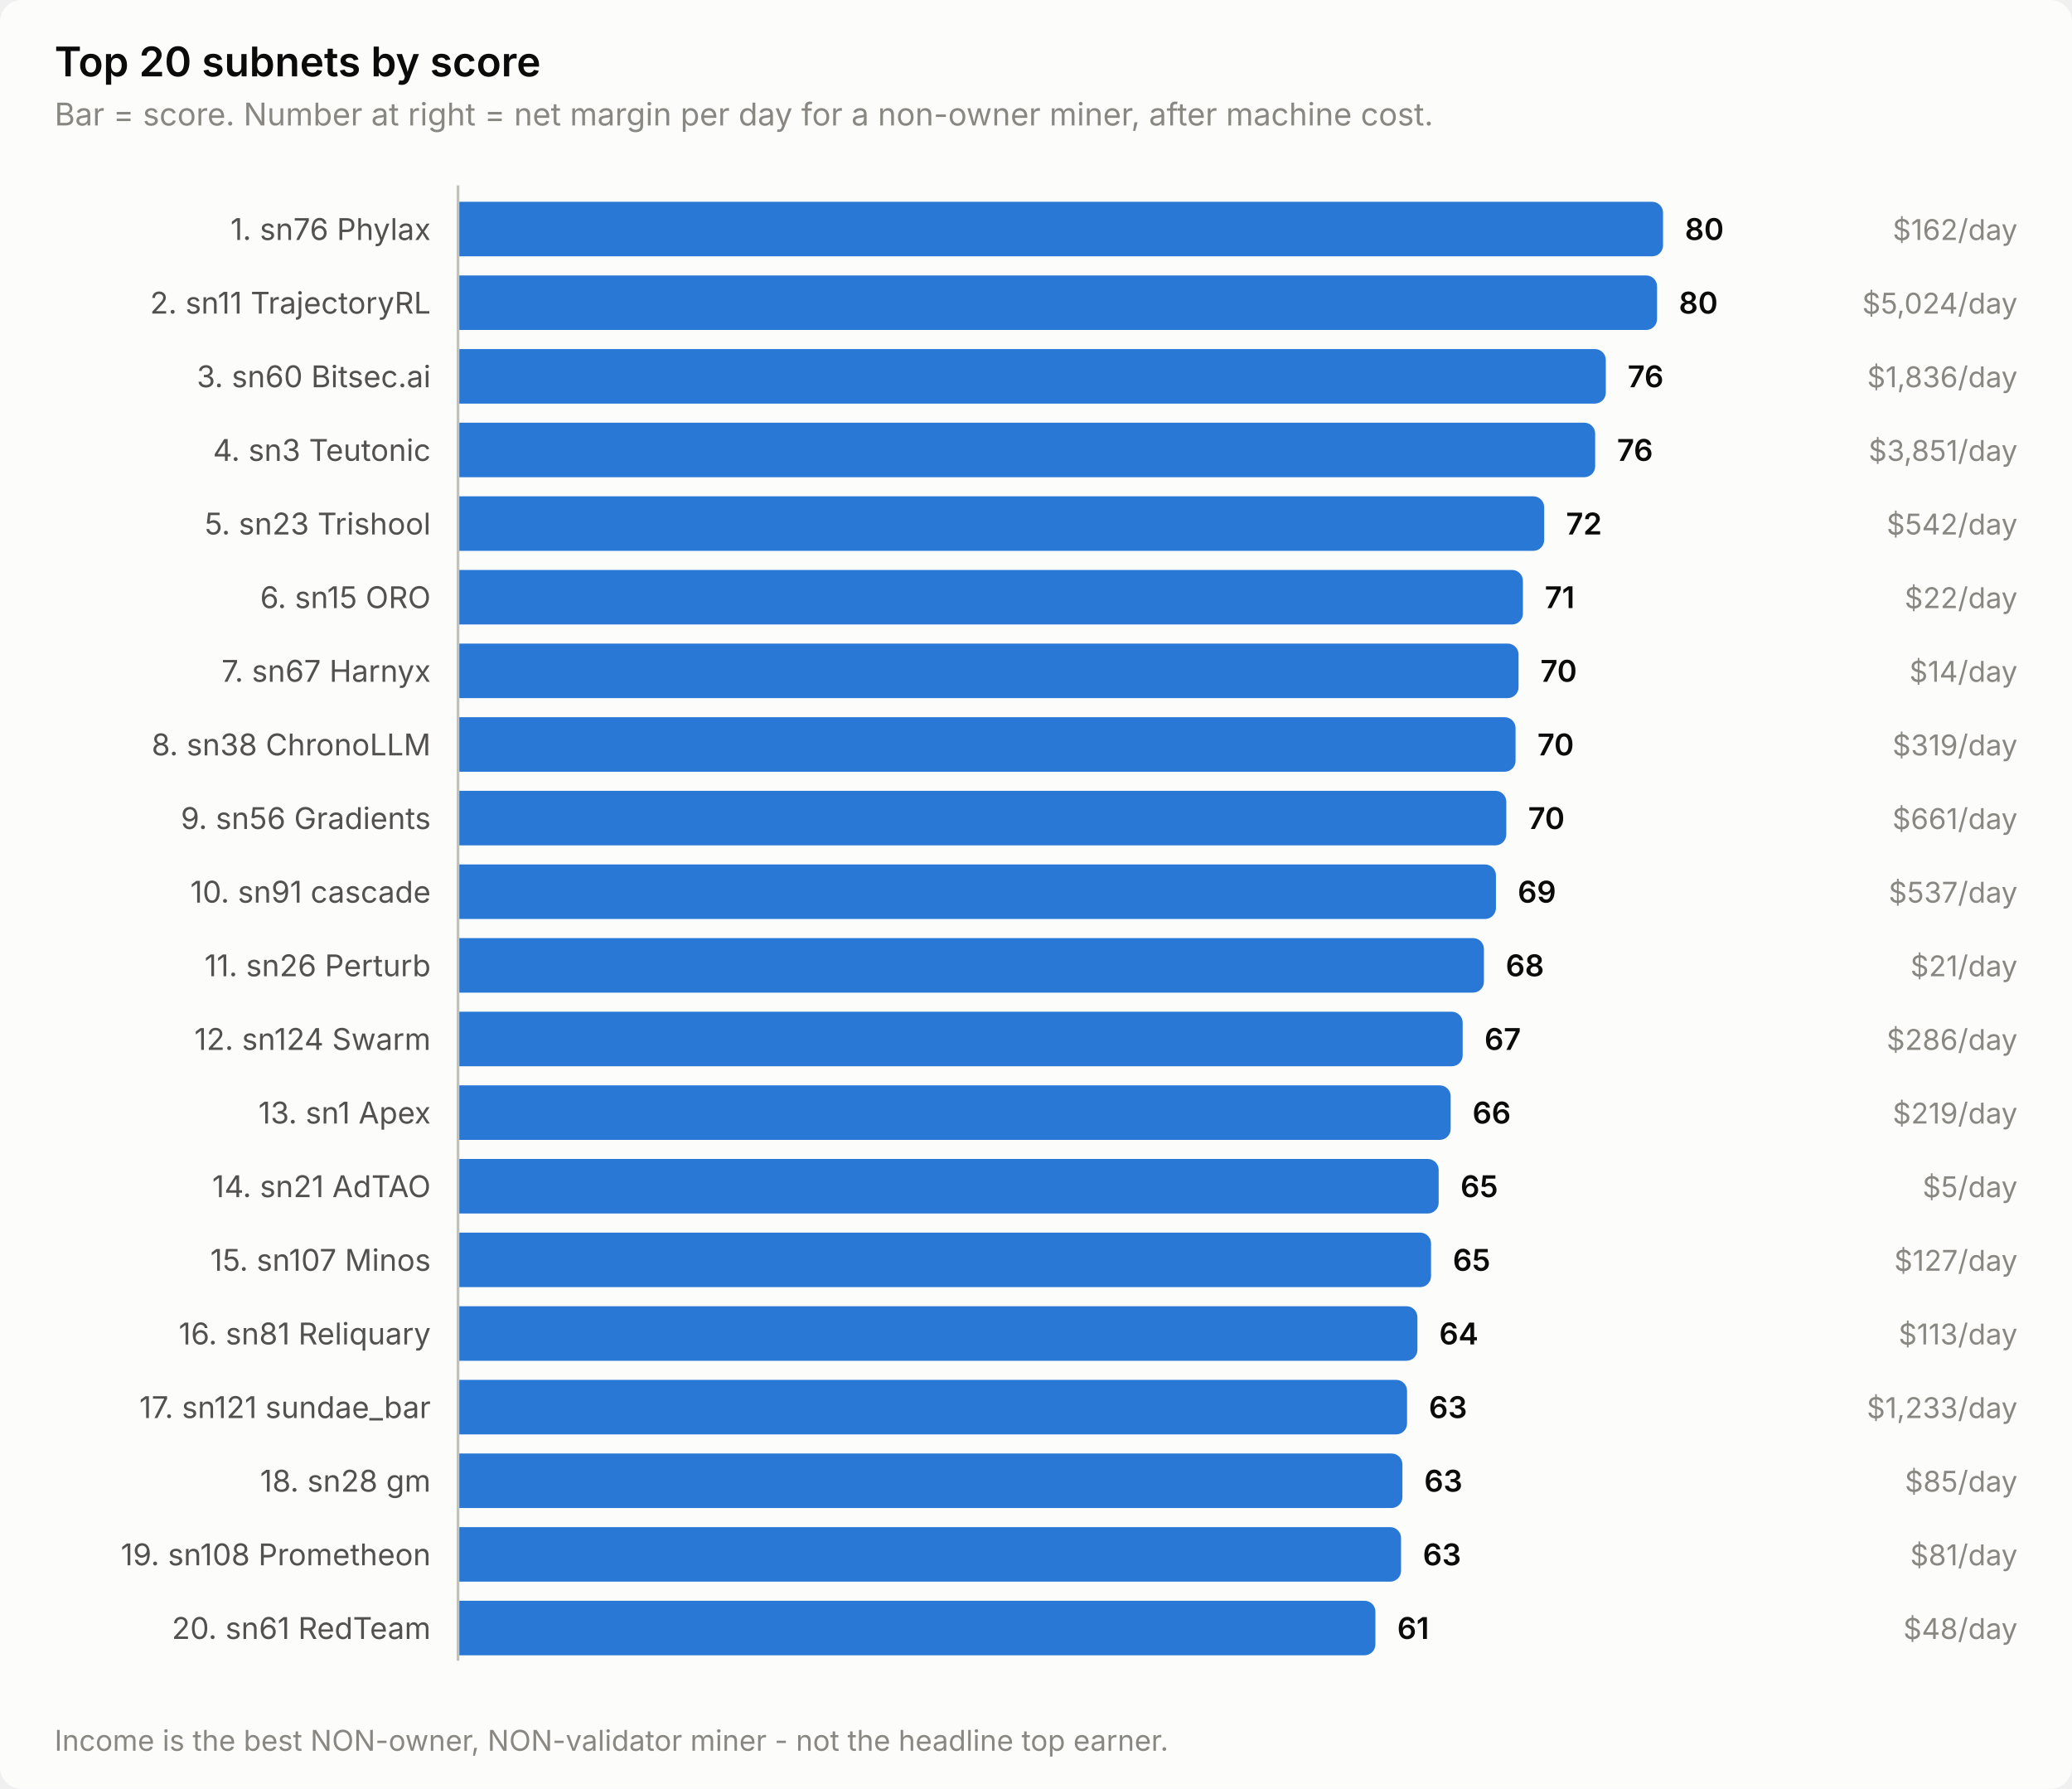
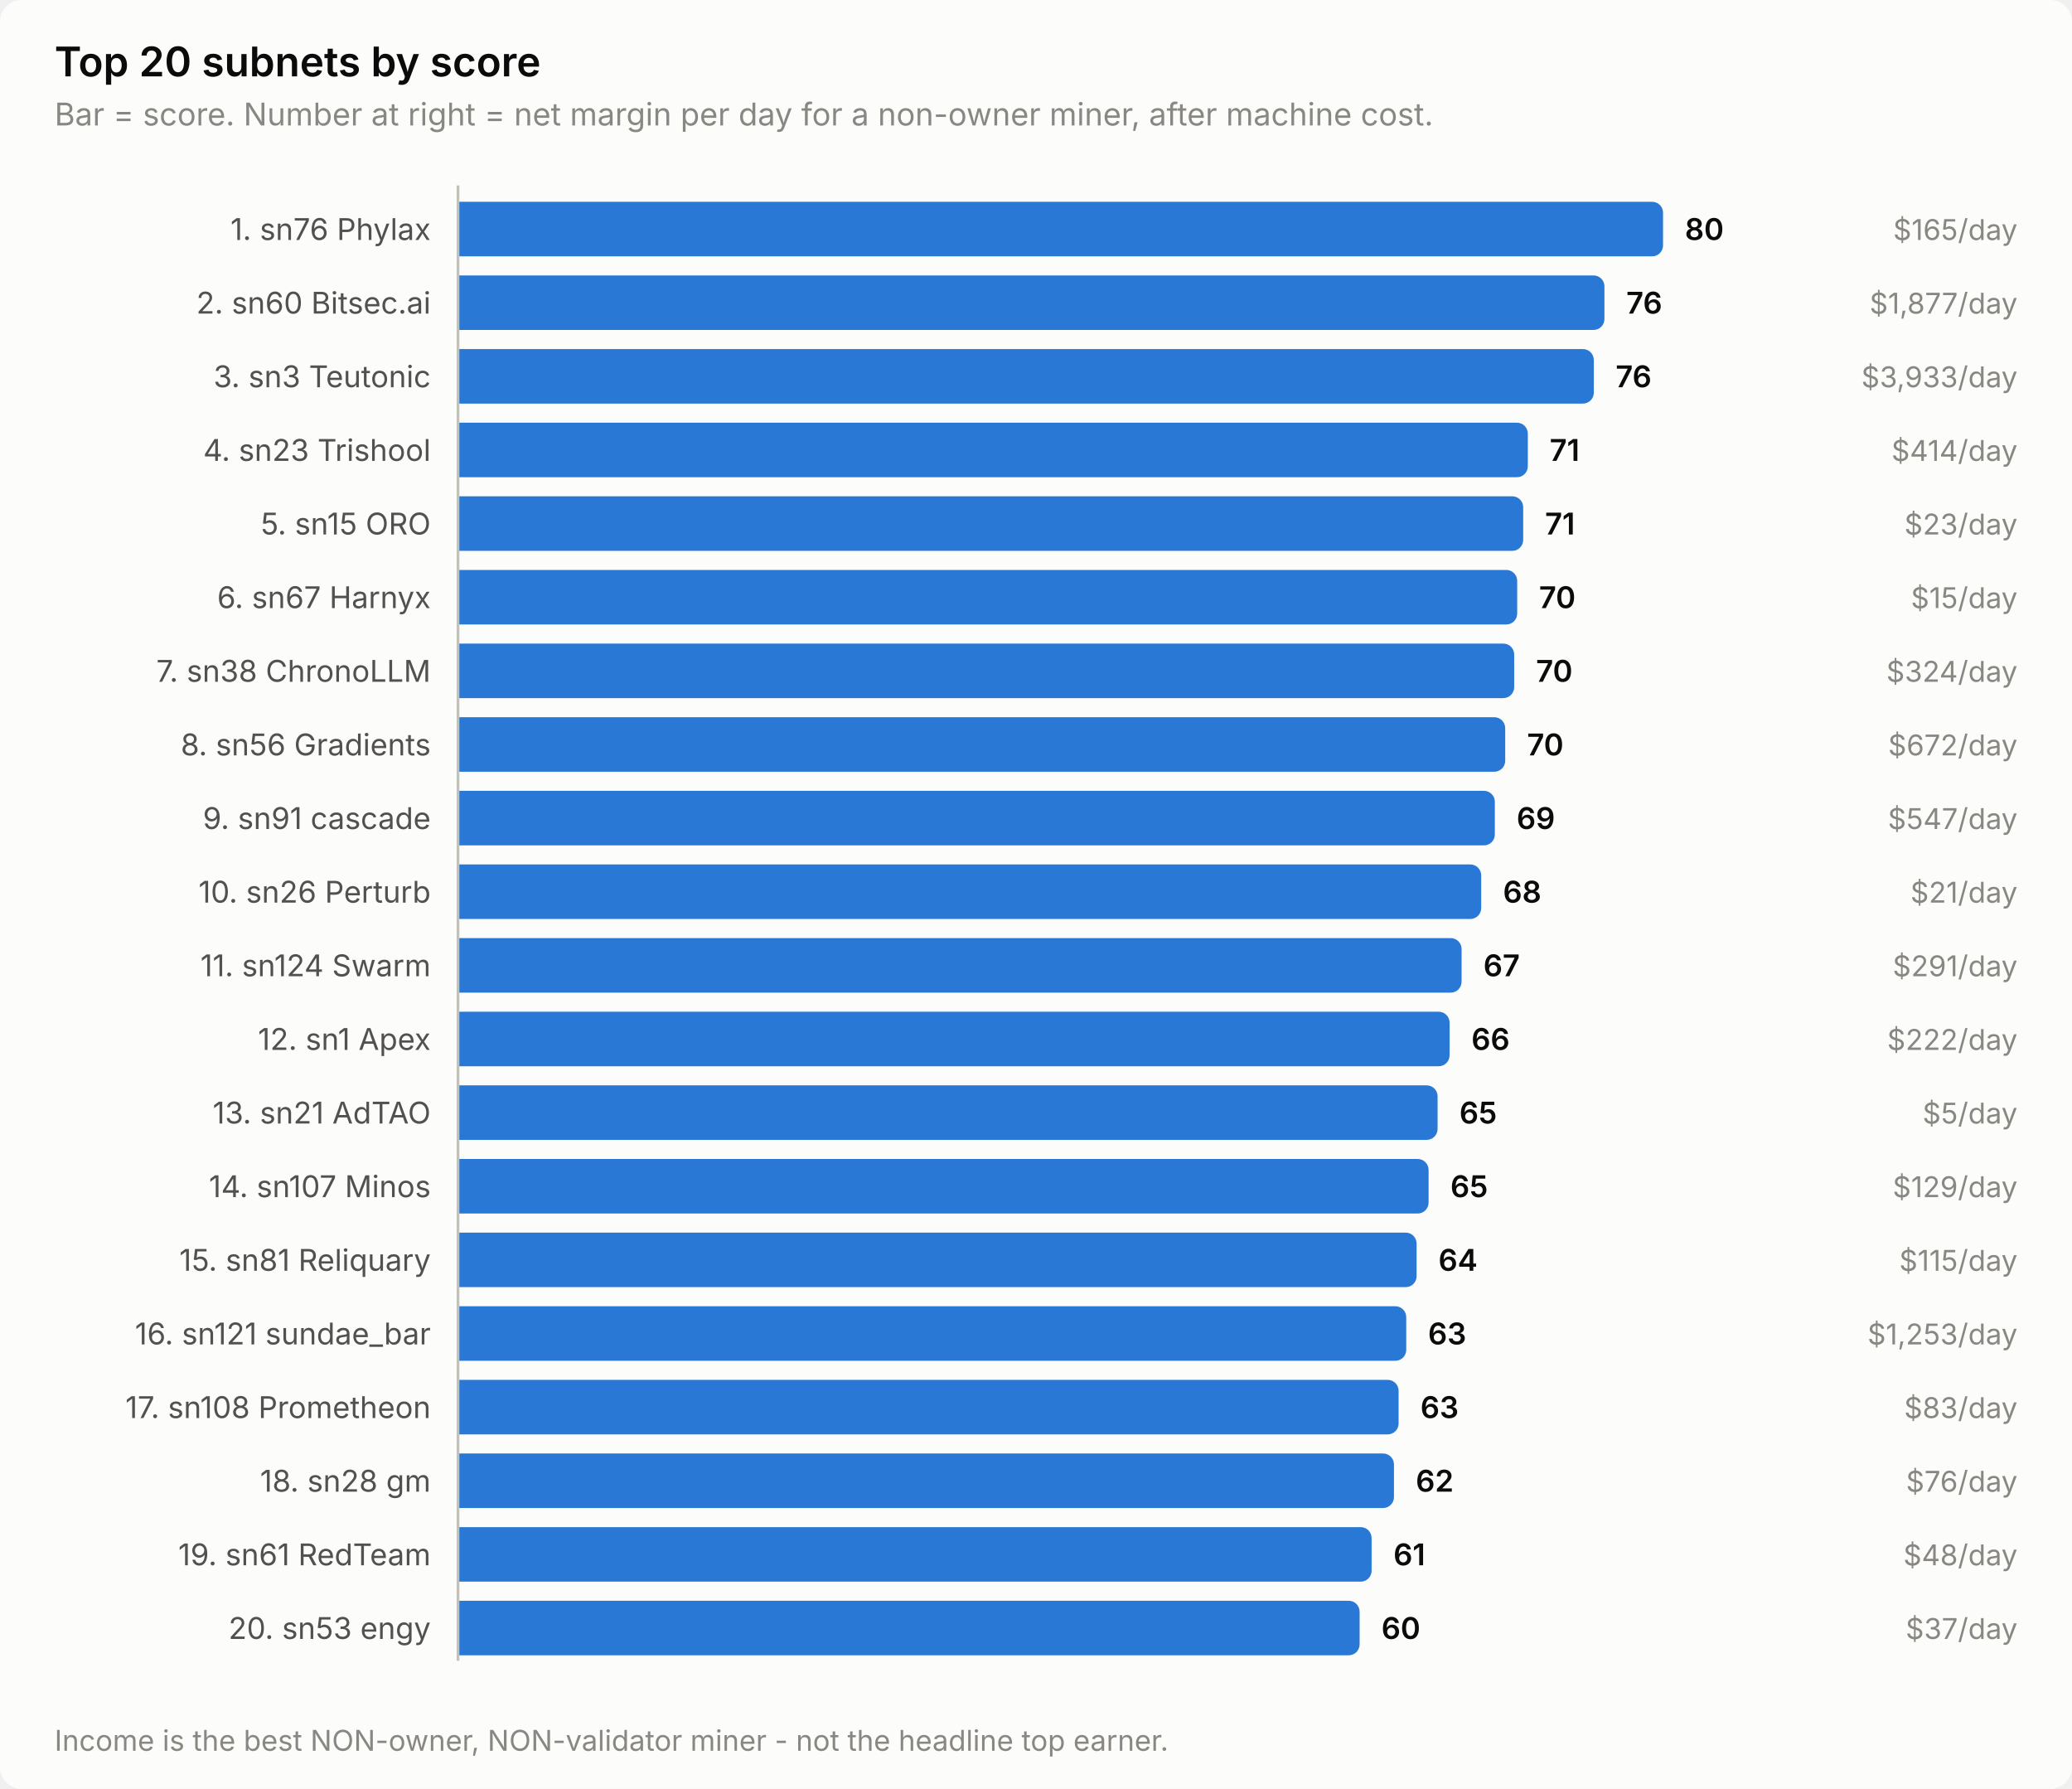
<svg xmlns="http://www.w3.org/2000/svg" width="760" height="656" viewBox="0 0 760 656" role="img" aria-label="Top 20 subnets by score">
  <style>
    text { font-family: system-ui, -apple-system, 'Segoe UI', sans-serif; }
    .t-title { font-size: 15px; font-weight: 600; }
    .t-sub { font-size: 11.5px; }
    .t-lab { font-size: 11px; }
    .t-val { font-size: 11px; font-weight: 600; font-variant-numeric: tabular-nums; }
    .t-tick { font-size: 10.5px; font-variant-numeric: tabular-nums; }

    .surface { fill: #fcfcfb; }
    .ink { fill: #0b0b0b; }
    .ink2 { fill: #52514e; }
    .muted { fill: #898781; }
    .grid { stroke: #e1e0d9; }
    .axis { stroke: #c3c2b7; }
    .accent { fill: #2a78d6; }
    .critical { fill: #d03b3b; }
    .deemph { fill: #d8d7d0; }

    @media (prefers-color-scheme: dark) {
      .surface { fill: #1a1a19; }
      .ink { fill: #ffffff; }
      .ink2 { fill: #c3c2b7; }
      .muted { fill: #898781; }
      .grid { stroke: #2c2c2a; }
      .axis { stroke: #383835; }
      .accent { fill: #3987e5; }
      .deemph { fill: #3a3a37; }
    }
</style>
  <rect class="surface" width="760" height="656" rx="8" />
  <text class="ink t-title" x="20" y="28">Top 20 subnets by score</text>
  <text class="muted t-sub" x="20" y="46">Bar = score. Number at right = net margin per day for a non-owner miner, after machine cost.</text>
  <text class="ink2 t-lab" x="158" y="88" text-anchor="end">1. sn76 Phylax</text>
  <path class="accent" d="M168.0,74.0 H606.0 a4.0,4.0 0 0 1 4.0,4.0 V90.0 a4.0,4.0 0 0 1 -4.0,4.0 H168.0 Z" />
  <text class="ink t-val" x="618.0" y="88">80</text>
-   <text class="muted t-tick" x="740" y="88" text-anchor="end">$162/day</text>
-   <text class="ink2 t-lab" x="158" y="115" text-anchor="end">2. sn11 TrajectoryRL</text>
-   <path class="accent" d="M168.0,101.0 H603.8 a4.0,4.0 0 0 1 4.0,4.0 V117.0 a4.0,4.0 0 0 1 -4.0,4.0 H168.0 Z" />
-   <text class="ink t-val" x="615.8" y="115">80</text>
-   <text class="muted t-tick" x="740" y="115" text-anchor="end">$5,024/day</text>
-   <text class="ink2 t-lab" x="158" y="142" text-anchor="end">3. sn60 Bitsec.ai</text>
-   <path class="accent" d="M168.0,128.0 H585.0 a4.0,4.0 0 0 1 4.0,4.0 V144.0 a4.0,4.0 0 0 1 -4.0,4.0 H168.0 Z" />
-   <text class="ink t-val" x="597.0" y="142">76</text>
-   <text class="muted t-tick" x="740" y="142" text-anchor="end">$1,836/day</text>
-   <text class="ink2 t-lab" x="158" y="169" text-anchor="end">4. sn3 Teutonic</text>
-   <path class="accent" d="M168.0,155.0 H581.1 a4.0,4.0 0 0 1 4.0,4.0 V171.0 a4.0,4.0 0 0 1 -4.0,4.0 H168.0 Z" />
-   <text class="ink t-val" x="593.1" y="169">76</text>
-   <text class="muted t-tick" x="740" y="169" text-anchor="end">$3,851/day</text>
-   <text class="ink2 t-lab" x="158" y="196" text-anchor="end">5. sn23 Trishool</text>
-   <path class="accent" d="M168.0,182.0 H562.4 a4.0,4.0 0 0 1 4.0,4.0 V198.0 a4.0,4.0 0 0 1 -4.0,4.0 H168.0 Z" />
-   <text class="ink t-val" x="574.4" y="196">72</text>
-   <text class="muted t-tick" x="740" y="196" text-anchor="end">$542/day</text>
-   <text class="ink2 t-lab" x="158" y="223" text-anchor="end">6. sn15 ORO</text>
-   <path class="accent" d="M168.0,209.0 H554.6 a4.0,4.0 0 0 1 4.0,4.0 V225.0 a4.0,4.0 0 0 1 -4.0,4.0 H168.0 Z" />
-   <text class="ink t-val" x="566.6" y="223">71</text>
-   <text class="muted t-tick" x="740" y="223" text-anchor="end">$22/day</text>
-   <text class="ink2 t-lab" x="158" y="250" text-anchor="end">7. sn67 Harnyx</text>
-   <path class="accent" d="M168.0,236.0 H553.0 a4.0,4.0 0 0 1 4.0,4.0 V252.0 a4.0,4.0 0 0 1 -4.0,4.0 H168.0 Z" />
-   <text class="ink t-val" x="565.0" y="250">70</text>
-   <text class="muted t-tick" x="740" y="250" text-anchor="end">$14/day</text>
-   <text class="ink2 t-lab" x="158" y="277" text-anchor="end">8. sn38 ChronoLLM</text>
-   <path class="accent" d="M168.0,263.0 H551.9 a4.0,4.0 0 0 1 4.0,4.0 V279.0 a4.0,4.0 0 0 1 -4.0,4.0 H168.0 Z" />
-   <text class="ink t-val" x="563.9" y="277">70</text>
-   <text class="muted t-tick" x="740" y="277" text-anchor="end">$319/day</text>
-   <text class="ink2 t-lab" x="158" y="304" text-anchor="end">9. sn56 Gradients</text>
-   <path class="accent" d="M168.0,290.0 H548.5 a4.0,4.0 0 0 1 4.0,4.0 V306.0 a4.0,4.0 0 0 1 -4.0,4.0 H168.0 Z" />
-   <text class="ink t-val" x="560.5" y="304">70</text>
-   <text class="muted t-tick" x="740" y="304" text-anchor="end">$661/day</text>
-   <text class="ink2 t-lab" x="158" y="331" text-anchor="end">10. sn91 cascade</text>
-   <path class="accent" d="M168.0,317.0 H544.7 a4.0,4.0 0 0 1 4.0,4.0 V333.0 a4.0,4.0 0 0 1 -4.0,4.0 H168.0 Z" />
-   <text class="ink t-val" x="556.7" y="331">69</text>
-   <text class="muted t-tick" x="740" y="331" text-anchor="end">$537/day</text>
-   <text class="ink2 t-lab" x="158" y="358" text-anchor="end">11. sn26 Perturb</text>
-   <path class="accent" d="M168.0,344.0 H540.3 a4.0,4.0 0 0 1 4.0,4.0 V360.0 a4.0,4.0 0 0 1 -4.0,4.0 H168.0 Z" />
-   <text class="ink t-val" x="552.3" y="358">68</text>
-   <text class="muted t-tick" x="740" y="358" text-anchor="end">$21/day</text>
-   <text class="ink2 t-lab" x="158" y="385" text-anchor="end">12. sn124 Swarm</text>
-   <path class="accent" d="M168.0,371.0 H532.5 a4.0,4.0 0 0 1 4.0,4.0 V387.0 a4.0,4.0 0 0 1 -4.0,4.0 H168.0 Z" />
-   <text class="ink t-val" x="544.5" y="385">67</text>
-   <text class="muted t-tick" x="740" y="385" text-anchor="end">$286/day</text>
-   <text class="ink2 t-lab" x="158" y="412" text-anchor="end">13. sn1 Apex</text>
-   <path class="accent" d="M168.0,398.0 H528.1 a4.0,4.0 0 0 1 4.0,4.0 V414.0 a4.0,4.0 0 0 1 -4.0,4.0 H168.0 Z" />
-   <text class="ink t-val" x="540.1" y="412">66</text>
-   <text class="muted t-tick" x="740" y="412" text-anchor="end">$219/day</text>
-   <text class="ink2 t-lab" x="158" y="439" text-anchor="end">14. sn21 AdTAO</text>
-   <path class="accent" d="M168.0,425.0 H523.7 a4.0,4.0 0 0 1 4.0,4.0 V441.0 a4.0,4.0 0 0 1 -4.0,4.0 H168.0 Z" />
-   <text class="ink t-val" x="535.7" y="439">65</text>
-   <text class="muted t-tick" x="740" y="439" text-anchor="end">$5/day</text>
-   <text class="ink2 t-lab" x="158" y="466" text-anchor="end">15. sn107 Minos</text>
-   <path class="accent" d="M168.0,452.0 H520.9 a4.0,4.0 0 0 1 4.0,4.0 V468.0 a4.0,4.0 0 0 1 -4.0,4.0 H168.0 Z" />
-   <text class="ink t-val" x="532.9" y="466">65</text>
-   <text class="muted t-tick" x="740" y="466" text-anchor="end">$127/day</text>
-   <text class="ink2 t-lab" x="158" y="493" text-anchor="end">16. sn81 Reliquary</text>
-   <path class="accent" d="M168.0,479.0 H515.9 a4.0,4.0 0 0 1 4.0,4.0 V495.0 a4.0,4.0 0 0 1 -4.0,4.0 H168.0 Z" />
-   <text class="ink t-val" x="527.9" y="493">64</text>
-   <text class="muted t-tick" x="740" y="493" text-anchor="end">$113/day</text>
-   <text class="ink2 t-lab" x="158" y="520" text-anchor="end">17. sn121 sundae_bar</text>
-   <path class="accent" d="M168.0,506.0 H512.1 a4.0,4.0 0 0 1 4.0,4.0 V522.0 a4.0,4.0 0 0 1 -4.0,4.0 H168.0 Z" />
-   <text class="ink t-val" x="524.1" y="520">63</text>
-   <text class="muted t-tick" x="740" y="520" text-anchor="end">$1,233/day</text>
+   <text class="muted t-tick" x="740" y="88" text-anchor="end">$165/day</text>
+   <text class="ink2 t-lab" x="158" y="115" text-anchor="end">2. sn60 Bitsec.ai</text>
+   <path class="accent" d="M168.0,101.0 H584.5 a4.0,4.0 0 0 1 4.0,4.0 V117.0 a4.0,4.0 0 0 1 -4.0,4.0 H168.0 Z" />
+   <text class="ink t-val" x="596.5" y="115">76</text>
+   <text class="muted t-tick" x="740" y="115" text-anchor="end">$1,877/day</text>
+   <text class="ink2 t-lab" x="158" y="142" text-anchor="end">3. sn3 Teutonic</text>
+   <path class="accent" d="M168.0,128.0 H580.6 a4.0,4.0 0 0 1 4.0,4.0 V144.0 a4.0,4.0 0 0 1 -4.0,4.0 H168.0 Z" />
+   <text class="ink t-val" x="592.6" y="142">76</text>
+   <text class="muted t-tick" x="740" y="142" text-anchor="end">$3,933/day</text>
+   <text class="ink2 t-lab" x="158" y="169" text-anchor="end">4. sn23 Trishool</text>
+   <path class="accent" d="M168.0,155.0 H556.4 a4.0,4.0 0 0 1 4.0,4.0 V171.0 a4.0,4.0 0 0 1 -4.0,4.0 H168.0 Z" />
+   <text class="ink t-val" x="568.4" y="169">71</text>
+   <text class="muted t-tick" x="740" y="169" text-anchor="end">$414/day</text>
+   <text class="ink2 t-lab" x="158" y="196" text-anchor="end">5. sn15 ORO</text>
+   <path class="accent" d="M168.0,182.0 H554.7 a4.0,4.0 0 0 1 4.0,4.0 V198.0 a4.0,4.0 0 0 1 -4.0,4.0 H168.0 Z" />
+   <text class="ink t-val" x="566.7" y="196">71</text>
+   <text class="muted t-tick" x="740" y="196" text-anchor="end">$23/day</text>
+   <text class="ink2 t-lab" x="158" y="223" text-anchor="end">6. sn67 Harnyx</text>
+   <path class="accent" d="M168.0,209.0 H552.5 a4.0,4.0 0 0 1 4.0,4.0 V225.0 a4.0,4.0 0 0 1 -4.0,4.0 H168.0 Z" />
+   <text class="ink t-val" x="564.5" y="223">70</text>
+   <text class="muted t-tick" x="740" y="223" text-anchor="end">$15/day</text>
+   <text class="ink2 t-lab" x="158" y="250" text-anchor="end">7. sn38 ChronoLLM</text>
+   <path class="accent" d="M168.0,236.0 H551.4 a4.0,4.0 0 0 1 4.0,4.0 V252.0 a4.0,4.0 0 0 1 -4.0,4.0 H168.0 Z" />
+   <text class="ink t-val" x="563.4" y="250">70</text>
+   <text class="muted t-tick" x="740" y="250" text-anchor="end">$324/day</text>
+   <text class="ink2 t-lab" x="158" y="277" text-anchor="end">8. sn56 Gradients</text>
+   <path class="accent" d="M168.0,263.0 H548.1 a4.0,4.0 0 0 1 4.0,4.0 V279.0 a4.0,4.0 0 0 1 -4.0,4.0 H168.0 Z" />
+   <text class="ink t-val" x="560.1" y="277">70</text>
+   <text class="muted t-tick" x="740" y="277" text-anchor="end">$672/day</text>
+   <text class="ink2 t-lab" x="158" y="304" text-anchor="end">9. sn91 cascade</text>
+   <path class="accent" d="M168.0,290.0 H544.3 a4.0,4.0 0 0 1 4.0,4.0 V306.0 a4.0,4.0 0 0 1 -4.0,4.0 H168.0 Z" />
+   <text class="ink t-val" x="556.3" y="304">69</text>
+   <text class="muted t-tick" x="740" y="304" text-anchor="end">$547/day</text>
+   <text class="ink2 t-lab" x="158" y="331" text-anchor="end">10. sn26 Perturb</text>
+   <path class="accent" d="M168.0,317.0 H539.3 a4.0,4.0 0 0 1 4.0,4.0 V333.0 a4.0,4.0 0 0 1 -4.0,4.0 H168.0 Z" />
+   <text class="ink t-val" x="551.3" y="331">68</text>
+   <text class="muted t-tick" x="740" y="331" text-anchor="end">$21/day</text>
+   <text class="ink2 t-lab" x="158" y="358" text-anchor="end">11. sn124 Swarm</text>
+   <path class="accent" d="M168.0,344.0 H532.1 a4.0,4.0 0 0 1 4.0,4.0 V360.0 a4.0,4.0 0 0 1 -4.0,4.0 H168.0 Z" />
+   <text class="ink t-val" x="544.1" y="358">67</text>
+   <text class="muted t-tick" x="740" y="358" text-anchor="end">$291/day</text>
+   <text class="ink2 t-lab" x="158" y="385" text-anchor="end">12. sn1 Apex</text>
+   <path class="accent" d="M168.0,371.0 H527.7 a4.0,4.0 0 0 1 4.0,4.0 V387.0 a4.0,4.0 0 0 1 -4.0,4.0 H168.0 Z" />
+   <text class="ink t-val" x="539.7" y="385">66</text>
+   <text class="muted t-tick" x="740" y="385" text-anchor="end">$222/day</text>
+   <text class="ink2 t-lab" x="158" y="412" text-anchor="end">13. sn21 AdTAO</text>
+   <path class="accent" d="M168.0,398.0 H523.3 a4.0,4.0 0 0 1 4.0,4.0 V414.0 a4.0,4.0 0 0 1 -4.0,4.0 H168.0 Z" />
+   <text class="ink t-val" x="535.3" y="412">65</text>
+   <text class="muted t-tick" x="740" y="412" text-anchor="end">$5/day</text>
+   <text class="ink2 t-lab" x="158" y="439" text-anchor="end">14. sn107 Minos</text>
+   <path class="accent" d="M168.0,425.0 H520.0 a4.0,4.0 0 0 1 4.0,4.0 V441.0 a4.0,4.0 0 0 1 -4.0,4.0 H168.0 Z" />
+   <text class="ink t-val" x="532.0" y="439">65</text>
+   <text class="muted t-tick" x="740" y="439" text-anchor="end">$129/day</text>
+   <text class="ink2 t-lab" x="158" y="466" text-anchor="end">15. sn81 Reliquary</text>
+   <path class="accent" d="M168.0,452.0 H515.6 a4.0,4.0 0 0 1 4.0,4.0 V468.0 a4.0,4.0 0 0 1 -4.0,4.0 H168.0 Z" />
+   <text class="ink t-val" x="527.6" y="466">64</text>
+   <text class="muted t-tick" x="740" y="466" text-anchor="end">$115/day</text>
+   <text class="ink2 t-lab" x="158" y="493" text-anchor="end">16. sn121 sundae_bar</text>
+   <path class="accent" d="M168.0,479.0 H511.8 a4.0,4.0 0 0 1 4.0,4.0 V495.0 a4.0,4.0 0 0 1 -4.0,4.0 H168.0 Z" />
+   <text class="ink t-val" x="523.8" y="493">63</text>
+   <text class="muted t-tick" x="740" y="493" text-anchor="end">$1,253/day</text>
+   <text class="ink2 t-lab" x="158" y="520" text-anchor="end">17. sn108 Prometheon</text>
+   <path class="accent" d="M168.0,506.0 H509.0 a4.0,4.0 0 0 1 4.0,4.0 V522.0 a4.0,4.0 0 0 1 -4.0,4.0 H168.0 Z" />
+   <text class="ink t-val" x="521.0" y="520">63</text>
+   <text class="muted t-tick" x="740" y="520" text-anchor="end">$83/day</text>
  <text class="ink2 t-lab" x="158" y="547" text-anchor="end">18. sn28 gm</text>
-   <path class="accent" d="M168.0,533.0 H510.4 a4.0,4.0 0 0 1 4.0,4.0 V549.0 a4.0,4.0 0 0 1 -4.0,4.0 H168.0 Z" />
-   <text class="ink t-val" x="522.4" y="547">63</text>
-   <text class="muted t-tick" x="740" y="547" text-anchor="end">$85/day</text>
-   <text class="ink2 t-lab" x="158" y="574" text-anchor="end">19. sn108 Prometheon</text>
-   <path class="accent" d="M168.0,560.0 H509.9 a4.0,4.0 0 0 1 4.0,4.0 V576.0 a4.0,4.0 0 0 1 -4.0,4.0 H168.0 Z" />
-   <text class="ink t-val" x="521.9" y="574">63</text>
-   <text class="muted t-tick" x="740" y="574" text-anchor="end">$81/day</text>
-   <text class="ink2 t-lab" x="158" y="601" text-anchor="end">20. sn61 RedTeam</text>
-   <path class="accent" d="M168.0,587.0 H500.5 a4.0,4.0 0 0 1 4.0,4.0 V603.0 a4.0,4.0 0 0 1 -4.0,4.0 H168.0 Z" />
-   <text class="ink t-val" x="512.5" y="601">61</text>
-   <text class="muted t-tick" x="740" y="601" text-anchor="end">$48/day</text>
+   <path class="accent" d="M168.0,533.0 H507.3 a4.0,4.0 0 0 1 4.0,4.0 V549.0 a4.0,4.0 0 0 1 -4.0,4.0 H168.0 Z" />
+   <text class="ink t-val" x="519.3" y="547">62</text>
+   <text class="muted t-tick" x="740" y="547" text-anchor="end">$76/day</text>
+   <text class="ink2 t-lab" x="158" y="574" text-anchor="end">19. sn61 RedTeam</text>
+   <path class="accent" d="M168.0,560.0 H499.1 a4.0,4.0 0 0 1 4.0,4.0 V576.0 a4.0,4.0 0 0 1 -4.0,4.0 H168.0 Z" />
+   <text class="ink t-val" x="511.1" y="574">61</text>
+   <text class="muted t-tick" x="740" y="574" text-anchor="end">$48/day</text>
+   <text class="ink2 t-lab" x="158" y="601" text-anchor="end">20. sn53 engy</text>
+   <path class="accent" d="M168.0,587.0 H494.7 a4.0,4.0 0 0 1 4.0,4.0 V603.0 a4.0,4.0 0 0 1 -4.0,4.0 H168.0 Z" />
+   <text class="ink t-val" x="506.7" y="601">60</text>
+   <text class="muted t-tick" x="740" y="601" text-anchor="end">$37/day</text>
  <line class="axis" x1="168" y1="68" x2="168" y2="609" stroke-width="1" />
  <text class="muted t-tick" x="20" y="642">Income is the best NON-owner, NON-validator miner - not the headline top earner.</text>
</svg>
